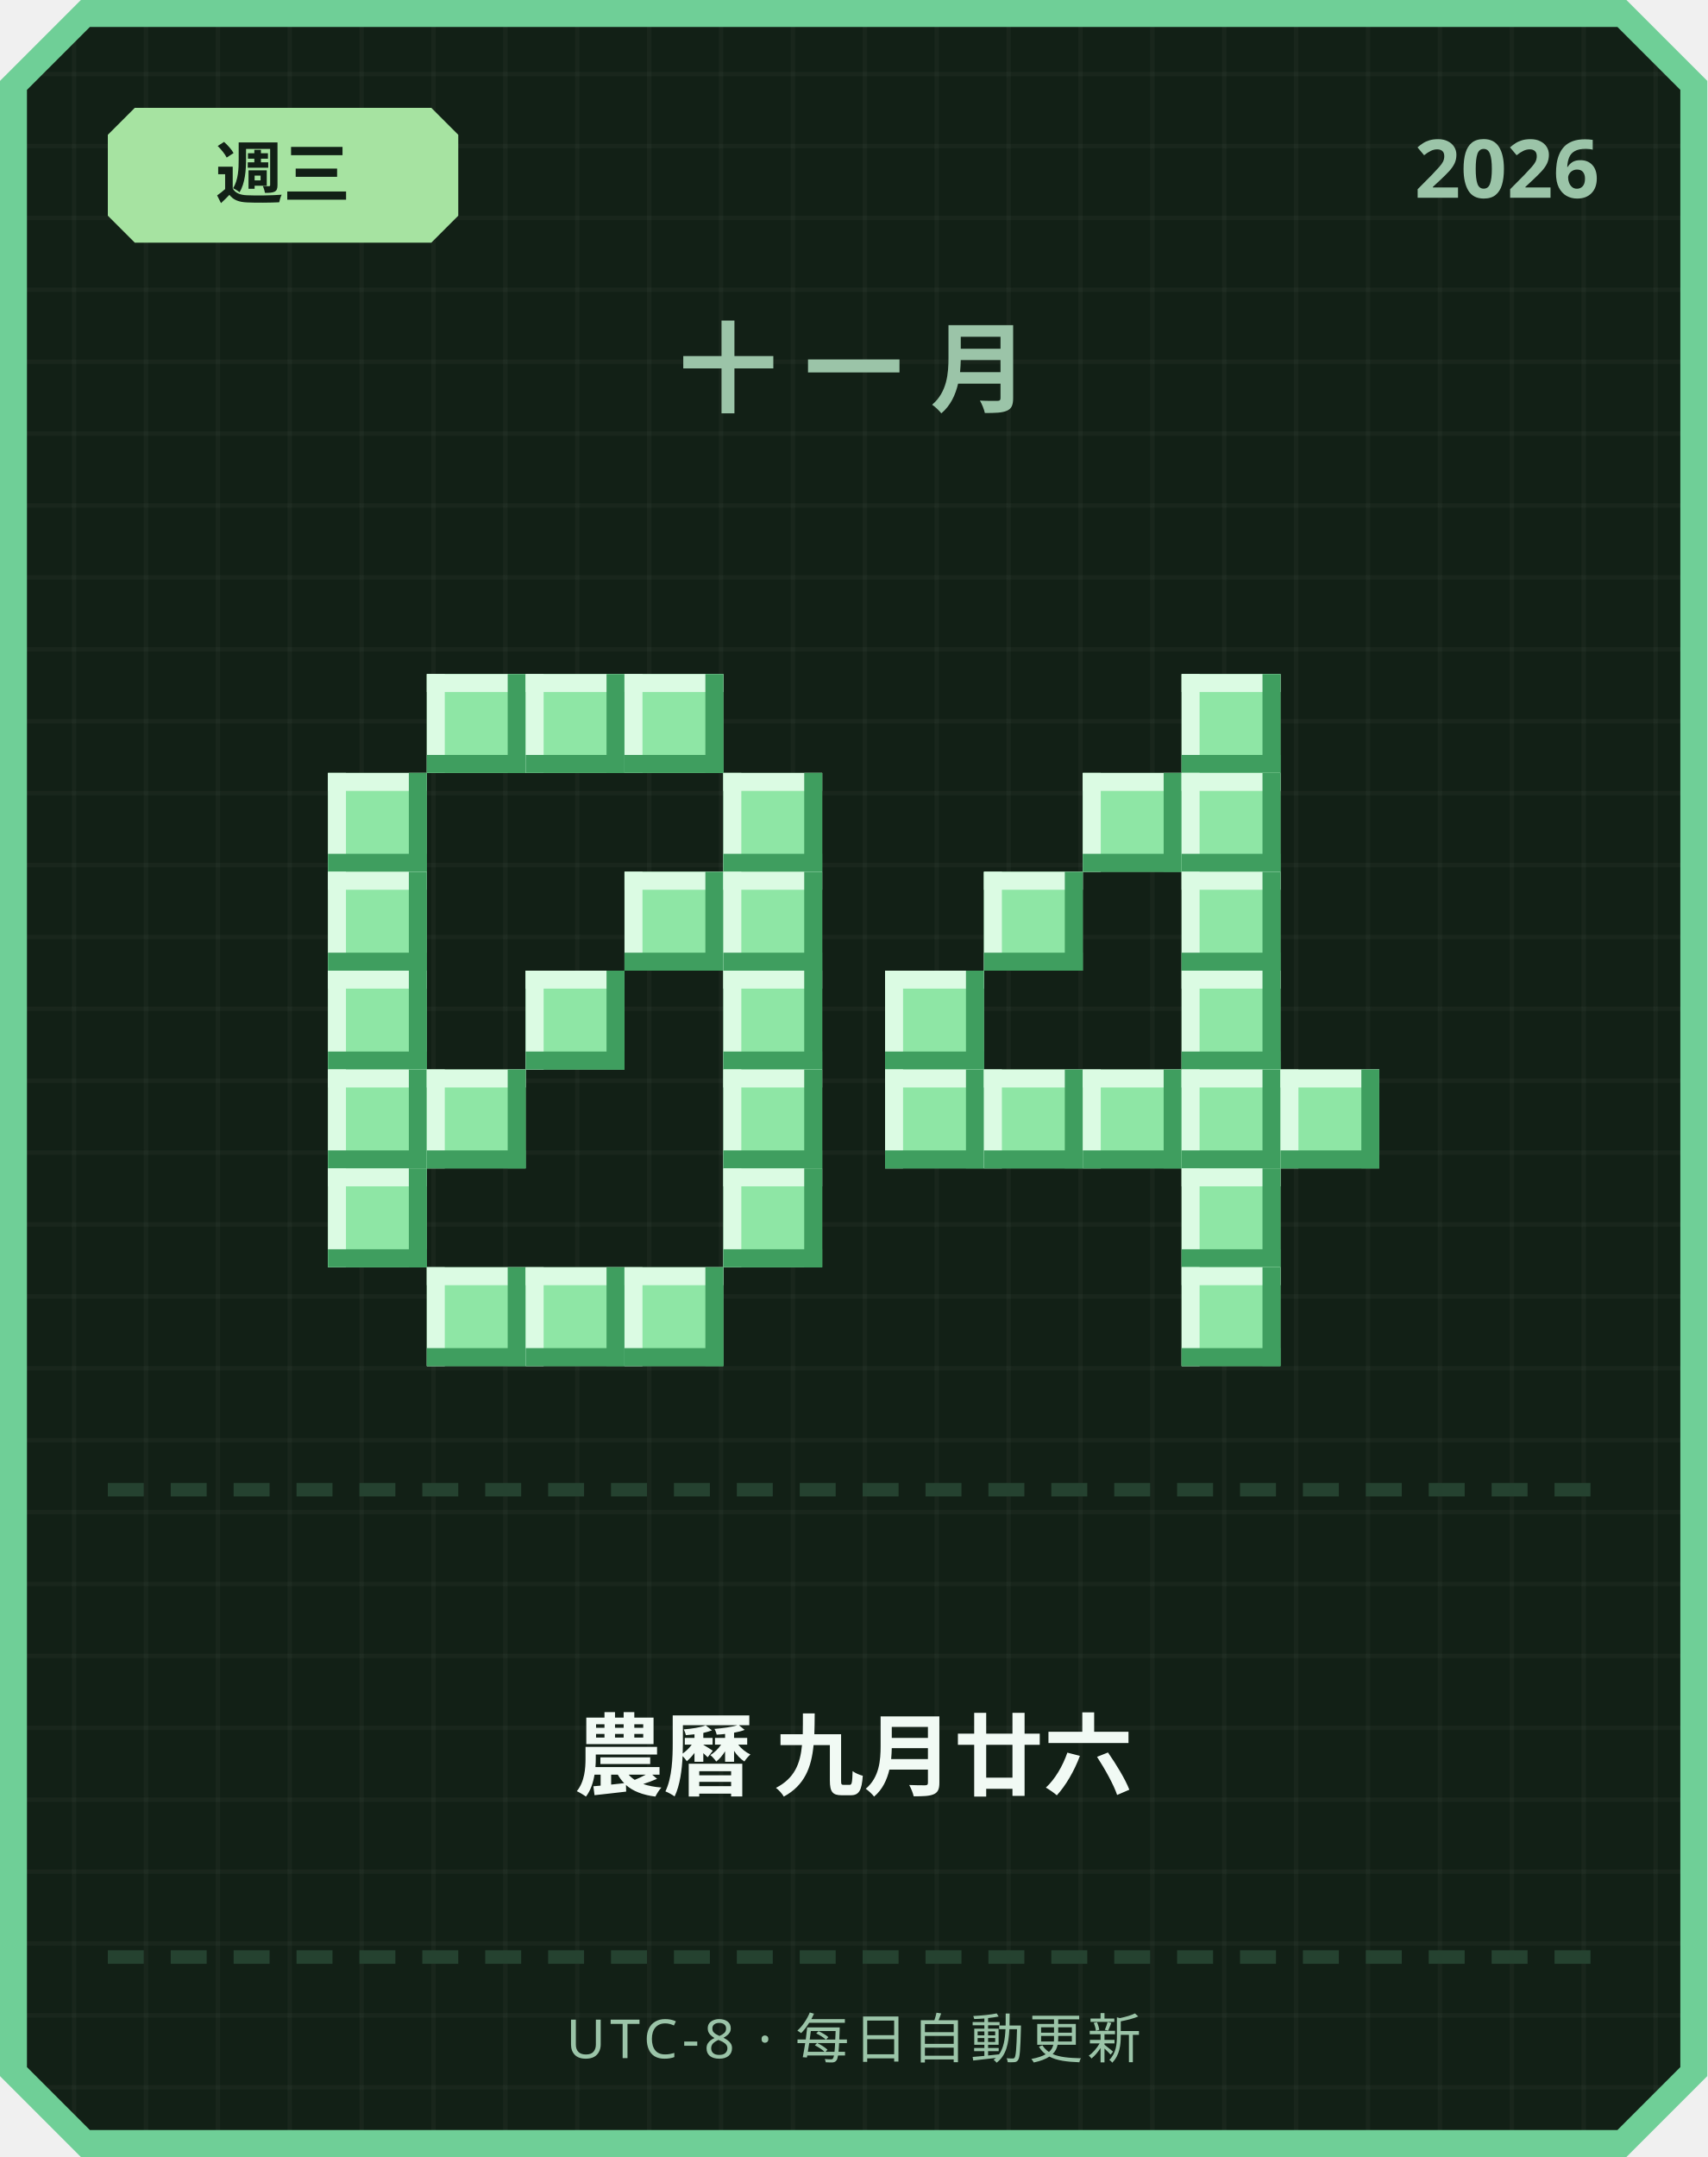
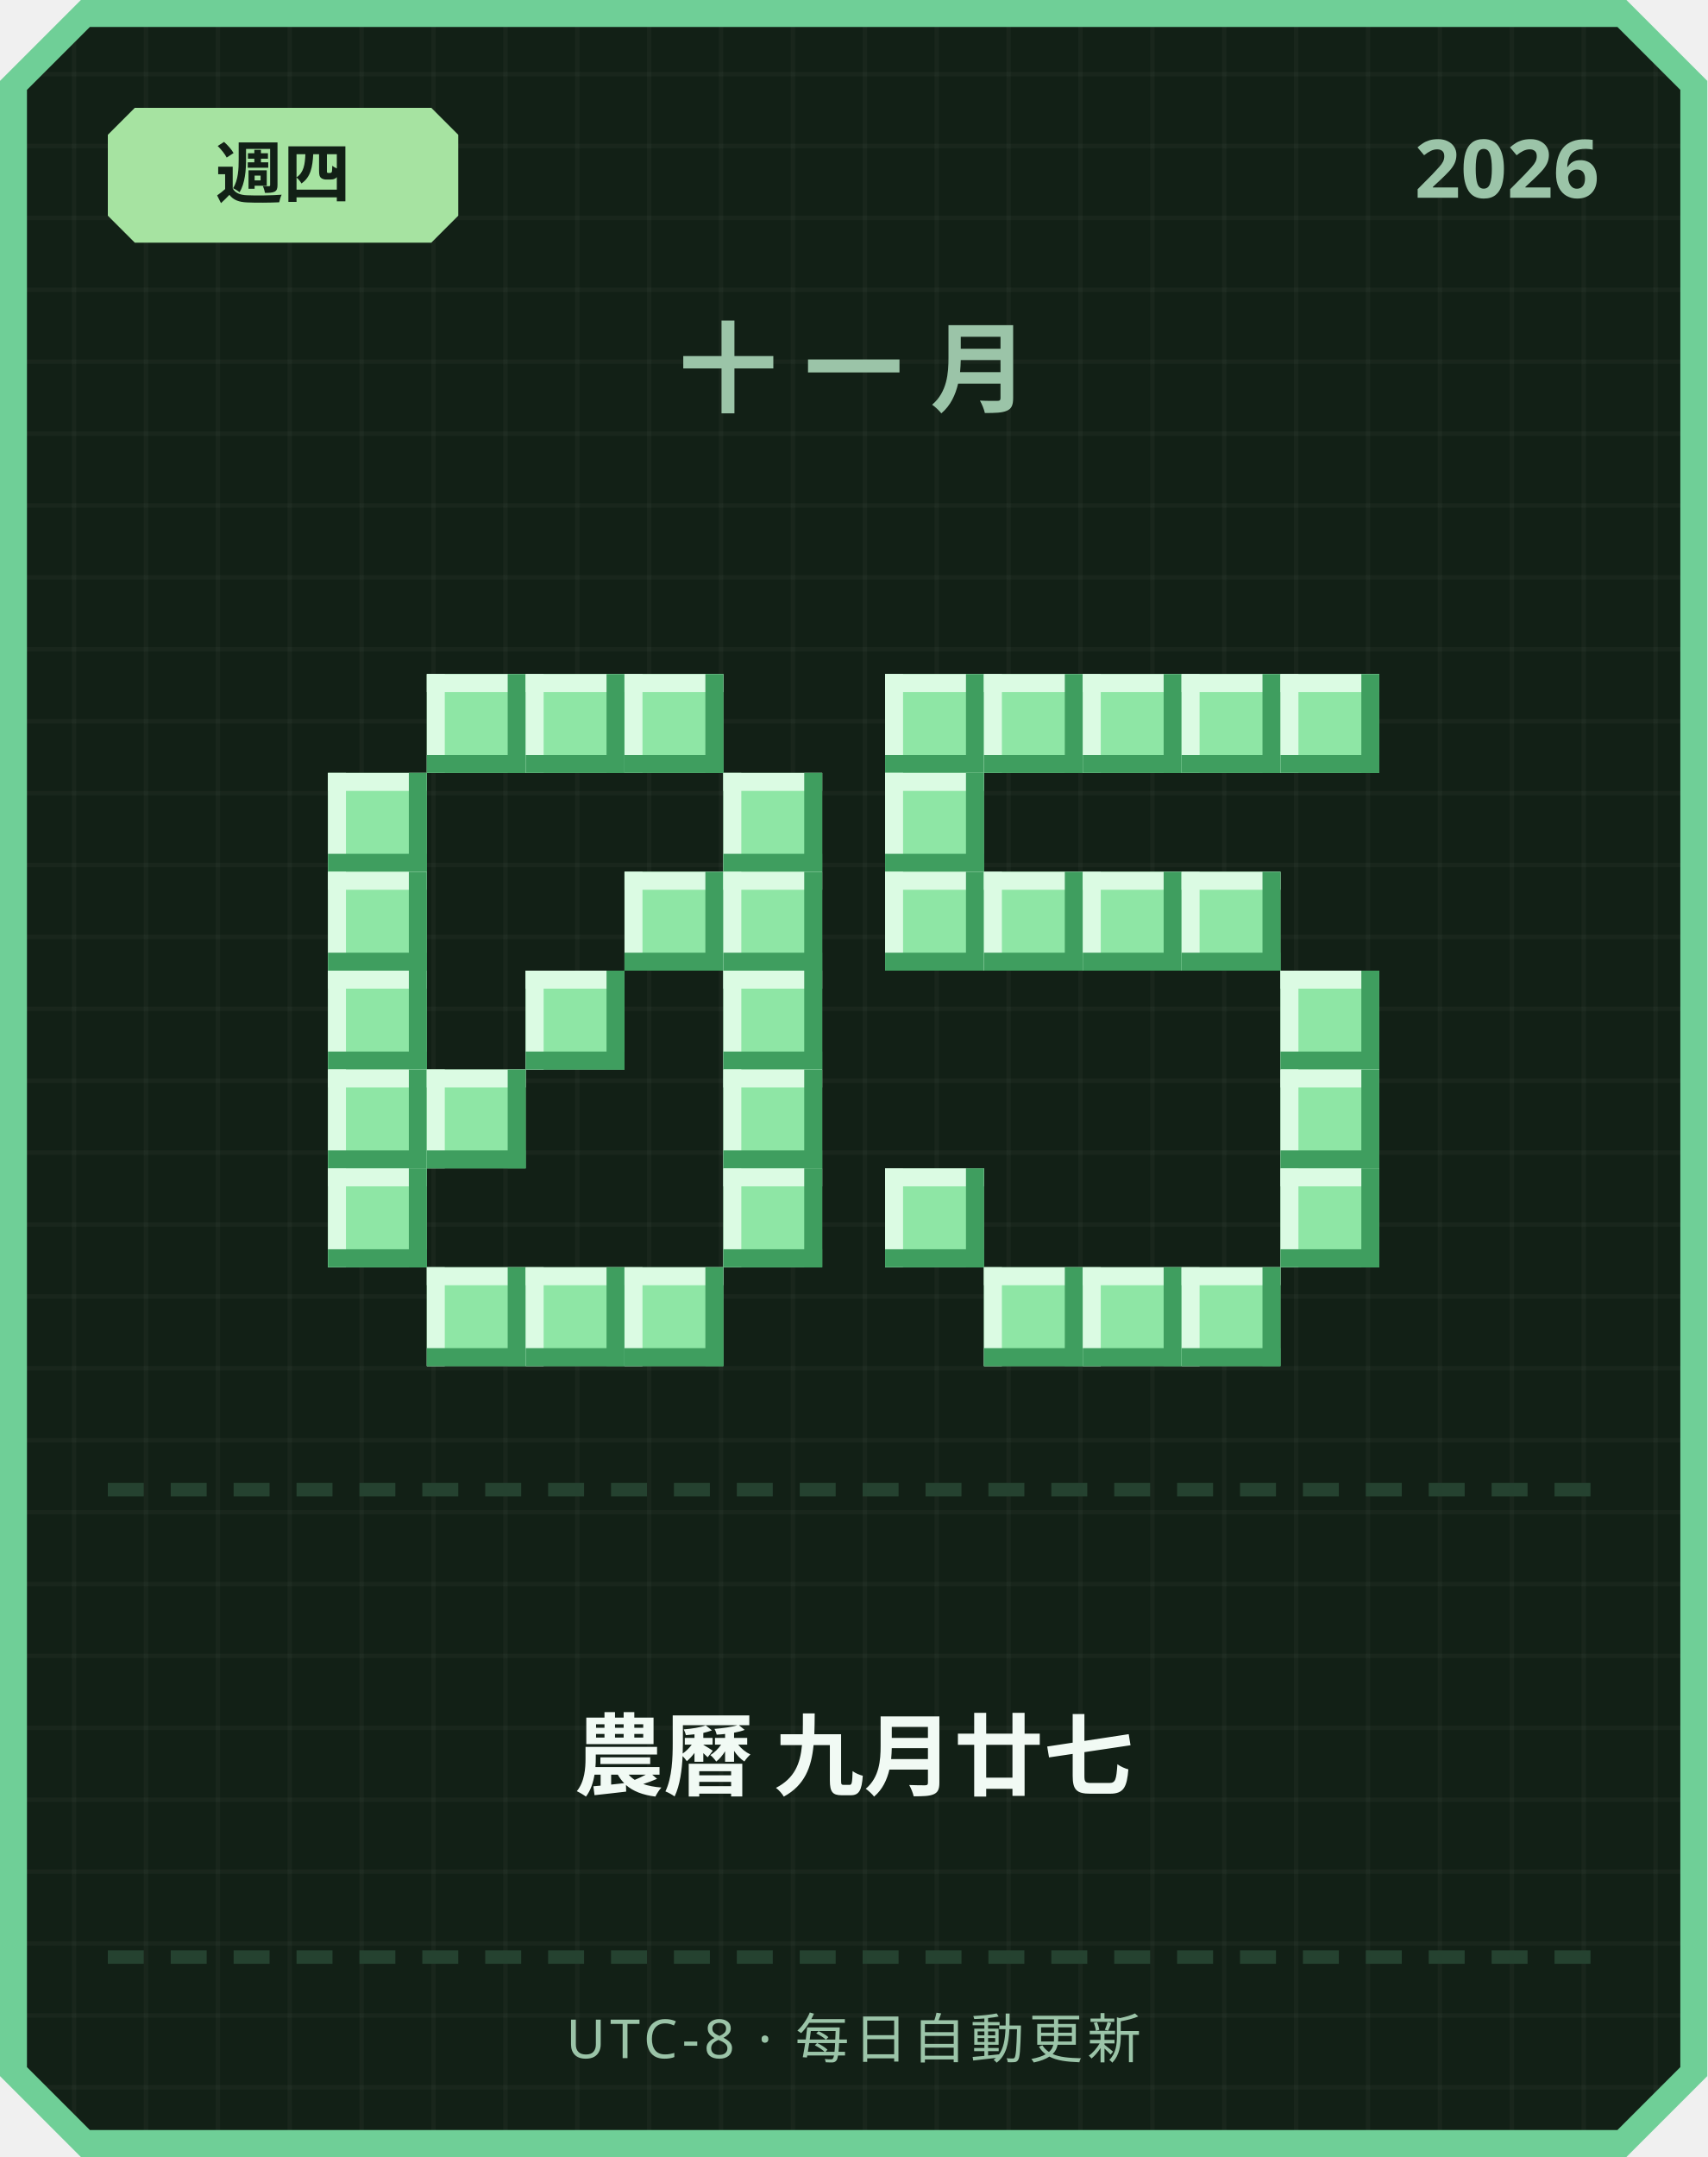
<svg xmlns="http://www.w3.org/2000/svg" width="380" height="480" viewBox="0 0 380 480">
  <defs>
    <pattern id="grid" width="16" height="16" patternUnits="userSpaceOnUse">
      <rect width="16" height="16" fill="#122016" />
      <rect width="1" height="16" fill="#ffffff" opacity="0.03" />
      <rect width="16" height="1" fill="#ffffff" opacity="0.03" />
    </pattern>
  </defs>
  <path d="M 18,0 L 362,0 L 380,18 L 380,462 L 362,480 L 18,480 L 0,462 L 0,18 Z" fill="#6fcf97" />
  <path d="M 20,6 L 360,6 L 374,20 L 374,460 L 360,474 L 20,474 L 6,460 L 6,20 Z" fill="url(#grid)" />
  <path d="M 30,24 L 96,24 L 102,30 L 102,48 L 96,54 L 30,54 L 24,48 L 24,30 Z" fill="#a6e3a1" />
-   <text x="63" y="44" text-anchor="middle" font-family="'Segoe UI', sans-serif" font-size="15" font-weight="700" fill="#122016">週三</text>
+   <text x="63" y="44" text-anchor="middle" font-family="'Segoe UI', sans-serif" font-size="15" font-weight="700" fill="#122016">週四</text>
  <text x="356" y="44" text-anchor="end" font-family="'Segoe UI', sans-serif" font-size="18" font-weight="700" fill="#9bc4a8">2026</text>
  <text x="190" y="90" text-anchor="middle" font-family="'Segoe UI', sans-serif" font-size="22" font-weight="700" letter-spacing="6" fill="#9bc4a8">十一月</text>
  <rect x="95" y="150" width="22" height="22" fill="#8ee6a5" />
  <rect x="95" y="150" width="22" height="4" fill="#dbfbe3" />
  <rect x="95" y="150" width="4" height="22" fill="#dbfbe3" />
  <rect x="95" y="168" width="22" height="4" fill="#3f9e5f" />
  <rect x="113" y="150" width="4" height="22" fill="#3f9e5f" />
  <rect x="117" y="150" width="22" height="22" fill="#8ee6a5" />
  <rect x="117" y="150" width="22" height="4" fill="#dbfbe3" />
  <rect x="117" y="150" width="4" height="22" fill="#dbfbe3" />
  <rect x="117" y="168" width="22" height="4" fill="#3f9e5f" />
  <rect x="135" y="150" width="4" height="22" fill="#3f9e5f" />
  <rect x="139" y="150" width="22" height="22" fill="#8ee6a5" />
  <rect x="139" y="150" width="22" height="4" fill="#dbfbe3" />
  <rect x="139" y="150" width="4" height="22" fill="#dbfbe3" />
  <rect x="139" y="168" width="22" height="4" fill="#3f9e5f" />
  <rect x="157" y="150" width="4" height="22" fill="#3f9e5f" />
  <rect x="73" y="172" width="22" height="22" fill="#8ee6a5" />
  <rect x="73" y="172" width="22" height="4" fill="#dbfbe3" />
  <rect x="73" y="172" width="4" height="22" fill="#dbfbe3" />
  <rect x="73" y="190" width="22" height="4" fill="#3f9e5f" />
  <rect x="91" y="172" width="4" height="22" fill="#3f9e5f" />
  <rect x="161" y="172" width="22" height="22" fill="#8ee6a5" />
  <rect x="161" y="172" width="22" height="4" fill="#dbfbe3" />
  <rect x="161" y="172" width="4" height="22" fill="#dbfbe3" />
  <rect x="161" y="190" width="22" height="4" fill="#3f9e5f" />
  <rect x="179" y="172" width="4" height="22" fill="#3f9e5f" />
  <rect x="73" y="194" width="22" height="22" fill="#8ee6a5" />
  <rect x="73" y="194" width="22" height="4" fill="#dbfbe3" />
  <rect x="73" y="194" width="4" height="22" fill="#dbfbe3" />
  <rect x="73" y="212" width="22" height="4" fill="#3f9e5f" />
  <rect x="91" y="194" width="4" height="22" fill="#3f9e5f" />
  <rect x="139" y="194" width="22" height="22" fill="#8ee6a5" />
  <rect x="139" y="194" width="22" height="4" fill="#dbfbe3" />
  <rect x="139" y="194" width="4" height="22" fill="#dbfbe3" />
  <rect x="139" y="212" width="22" height="4" fill="#3f9e5f" />
  <rect x="157" y="194" width="4" height="22" fill="#3f9e5f" />
  <rect x="161" y="194" width="22" height="22" fill="#8ee6a5" />
  <rect x="161" y="194" width="22" height="4" fill="#dbfbe3" />
  <rect x="161" y="194" width="4" height="22" fill="#dbfbe3" />
  <rect x="161" y="212" width="22" height="4" fill="#3f9e5f" />
  <rect x="179" y="194" width="4" height="22" fill="#3f9e5f" />
  <rect x="73" y="216" width="22" height="22" fill="#8ee6a5" />
  <rect x="73" y="216" width="22" height="4" fill="#dbfbe3" />
  <rect x="73" y="216" width="4" height="22" fill="#dbfbe3" />
  <rect x="73" y="234" width="22" height="4" fill="#3f9e5f" />
  <rect x="91" y="216" width="4" height="22" fill="#3f9e5f" />
  <rect x="117" y="216" width="22" height="22" fill="#8ee6a5" />
  <rect x="117" y="216" width="22" height="4" fill="#dbfbe3" />
  <rect x="117" y="216" width="4" height="22" fill="#dbfbe3" />
  <rect x="117" y="234" width="22" height="4" fill="#3f9e5f" />
  <rect x="135" y="216" width="4" height="22" fill="#3f9e5f" />
  <rect x="161" y="216" width="22" height="22" fill="#8ee6a5" />
  <rect x="161" y="216" width="22" height="4" fill="#dbfbe3" />
  <rect x="161" y="216" width="4" height="22" fill="#dbfbe3" />
  <rect x="161" y="234" width="22" height="4" fill="#3f9e5f" />
  <rect x="179" y="216" width="4" height="22" fill="#3f9e5f" />
  <rect x="73" y="238" width="22" height="22" fill="#8ee6a5" />
  <rect x="73" y="238" width="22" height="4" fill="#dbfbe3" />
  <rect x="73" y="238" width="4" height="22" fill="#dbfbe3" />
  <rect x="73" y="256" width="22" height="4" fill="#3f9e5f" />
  <rect x="91" y="238" width="4" height="22" fill="#3f9e5f" />
  <rect x="95" y="238" width="22" height="22" fill="#8ee6a5" />
  <rect x="95" y="238" width="22" height="4" fill="#dbfbe3" />
  <rect x="95" y="238" width="4" height="22" fill="#dbfbe3" />
  <rect x="95" y="256" width="22" height="4" fill="#3f9e5f" />
  <rect x="113" y="238" width="4" height="22" fill="#3f9e5f" />
  <rect x="161" y="238" width="22" height="22" fill="#8ee6a5" />
  <rect x="161" y="238" width="22" height="4" fill="#dbfbe3" />
  <rect x="161" y="238" width="4" height="22" fill="#dbfbe3" />
  <rect x="161" y="256" width="22" height="4" fill="#3f9e5f" />
  <rect x="179" y="238" width="4" height="22" fill="#3f9e5f" />
  <rect x="73" y="260" width="22" height="22" fill="#8ee6a5" />
  <rect x="73" y="260" width="22" height="4" fill="#dbfbe3" />
  <rect x="73" y="260" width="4" height="22" fill="#dbfbe3" />
  <rect x="73" y="278" width="22" height="4" fill="#3f9e5f" />
  <rect x="91" y="260" width="4" height="22" fill="#3f9e5f" />
  <rect x="161" y="260" width="22" height="22" fill="#8ee6a5" />
  <rect x="161" y="260" width="22" height="4" fill="#dbfbe3" />
  <rect x="161" y="260" width="4" height="22" fill="#dbfbe3" />
  <rect x="161" y="278" width="22" height="4" fill="#3f9e5f" />
  <rect x="179" y="260" width="4" height="22" fill="#3f9e5f" />
  <rect x="95" y="282" width="22" height="22" fill="#8ee6a5" />
  <rect x="95" y="282" width="22" height="4" fill="#dbfbe3" />
  <rect x="95" y="282" width="4" height="22" fill="#dbfbe3" />
  <rect x="95" y="300" width="22" height="4" fill="#3f9e5f" />
  <rect x="113" y="282" width="4" height="22" fill="#3f9e5f" />
  <rect x="117" y="282" width="22" height="22" fill="#8ee6a5" />
  <rect x="117" y="282" width="22" height="4" fill="#dbfbe3" />
  <rect x="117" y="282" width="4" height="22" fill="#dbfbe3" />
  <rect x="117" y="300" width="22" height="4" fill="#3f9e5f" />
  <rect x="135" y="282" width="4" height="22" fill="#3f9e5f" />
  <rect x="139" y="282" width="22" height="22" fill="#8ee6a5" />
  <rect x="139" y="282" width="22" height="4" fill="#dbfbe3" />
  <rect x="139" y="282" width="4" height="22" fill="#dbfbe3" />
  <rect x="139" y="300" width="22" height="4" fill="#3f9e5f" />
  <rect x="157" y="282" width="4" height="22" fill="#3f9e5f" />
+   <rect x="197" y="150" width="22" height="22" fill="#8ee6a5" />
+   <rect x="197" y="150" width="22" height="4" fill="#dbfbe3" />
+   <rect x="197" y="150" width="4" height="22" fill="#dbfbe3" />
+   <rect x="197" y="168" width="22" height="4" fill="#3f9e5f" />
+   <rect x="215" y="150" width="4" height="22" fill="#3f9e5f" />
+   <rect x="219" y="150" width="22" height="22" fill="#8ee6a5" />
+   <rect x="219" y="150" width="22" height="4" fill="#dbfbe3" />
+   <rect x="219" y="150" width="4" height="22" fill="#dbfbe3" />
+   <rect x="219" y="168" width="22" height="4" fill="#3f9e5f" />
+   <rect x="237" y="150" width="4" height="22" fill="#3f9e5f" />
+   <rect x="241" y="150" width="22" height="22" fill="#8ee6a5" />
+   <rect x="241" y="150" width="22" height="4" fill="#dbfbe3" />
+   <rect x="241" y="150" width="4" height="22" fill="#dbfbe3" />
+   <rect x="241" y="168" width="22" height="4" fill="#3f9e5f" />
+   <rect x="259" y="150" width="4" height="22" fill="#3f9e5f" />
  <rect x="263" y="150" width="22" height="22" fill="#8ee6a5" />
  <rect x="263" y="150" width="22" height="4" fill="#dbfbe3" />
  <rect x="263" y="150" width="4" height="22" fill="#dbfbe3" />
  <rect x="263" y="168" width="22" height="4" fill="#3f9e5f" />
  <rect x="281" y="150" width="4" height="22" fill="#3f9e5f" />
-   <rect x="241" y="172" width="22" height="22" fill="#8ee6a5" />
-   <rect x="241" y="172" width="22" height="4" fill="#dbfbe3" />
-   <rect x="241" y="172" width="4" height="22" fill="#dbfbe3" />
-   <rect x="241" y="190" width="22" height="4" fill="#3f9e5f" />
-   <rect x="259" y="172" width="4" height="22" fill="#3f9e5f" />
-   <rect x="263" y="172" width="22" height="22" fill="#8ee6a5" />
-   <rect x="263" y="172" width="22" height="4" fill="#dbfbe3" />
-   <rect x="263" y="172" width="4" height="22" fill="#dbfbe3" />
-   <rect x="263" y="190" width="22" height="4" fill="#3f9e5f" />
-   <rect x="281" y="172" width="4" height="22" fill="#3f9e5f" />
+   <rect x="285" y="150" width="22" height="22" fill="#8ee6a5" />
+   <rect x="285" y="150" width="22" height="4" fill="#dbfbe3" />
+   <rect x="285" y="150" width="4" height="22" fill="#dbfbe3" />
+   <rect x="285" y="168" width="22" height="4" fill="#3f9e5f" />
+   <rect x="303" y="150" width="4" height="22" fill="#3f9e5f" />
+   <rect x="197" y="172" width="22" height="22" fill="#8ee6a5" />
+   <rect x="197" y="172" width="22" height="4" fill="#dbfbe3" />
+   <rect x="197" y="172" width="4" height="22" fill="#dbfbe3" />
+   <rect x="197" y="190" width="22" height="4" fill="#3f9e5f" />
+   <rect x="215" y="172" width="4" height="22" fill="#3f9e5f" />
+   <rect x="197" y="194" width="22" height="22" fill="#8ee6a5" />
+   <rect x="197" y="194" width="22" height="4" fill="#dbfbe3" />
+   <rect x="197" y="194" width="4" height="22" fill="#dbfbe3" />
+   <rect x="197" y="212" width="22" height="4" fill="#3f9e5f" />
+   <rect x="215" y="194" width="4" height="22" fill="#3f9e5f" />
  <rect x="219" y="194" width="22" height="22" fill="#8ee6a5" />
  <rect x="219" y="194" width="22" height="4" fill="#dbfbe3" />
  <rect x="219" y="194" width="4" height="22" fill="#dbfbe3" />
  <rect x="219" y="212" width="22" height="4" fill="#3f9e5f" />
  <rect x="237" y="194" width="4" height="22" fill="#3f9e5f" />
+   <rect x="241" y="194" width="22" height="22" fill="#8ee6a5" />
+   <rect x="241" y="194" width="22" height="4" fill="#dbfbe3" />
+   <rect x="241" y="194" width="4" height="22" fill="#dbfbe3" />
+   <rect x="241" y="212" width="22" height="4" fill="#3f9e5f" />
+   <rect x="259" y="194" width="4" height="22" fill="#3f9e5f" />
  <rect x="263" y="194" width="22" height="22" fill="#8ee6a5" />
  <rect x="263" y="194" width="22" height="4" fill="#dbfbe3" />
  <rect x="263" y="194" width="4" height="22" fill="#dbfbe3" />
  <rect x="263" y="212" width="22" height="4" fill="#3f9e5f" />
  <rect x="281" y="194" width="4" height="22" fill="#3f9e5f" />
-   <rect x="197" y="216" width="22" height="22" fill="#8ee6a5" />
-   <rect x="197" y="216" width="22" height="4" fill="#dbfbe3" />
-   <rect x="197" y="216" width="4" height="22" fill="#dbfbe3" />
-   <rect x="197" y="234" width="22" height="4" fill="#3f9e5f" />
-   <rect x="215" y="216" width="4" height="22" fill="#3f9e5f" />
-   <rect x="263" y="216" width="22" height="22" fill="#8ee6a5" />
-   <rect x="263" y="216" width="22" height="4" fill="#dbfbe3" />
-   <rect x="263" y="216" width="4" height="22" fill="#dbfbe3" />
-   <rect x="263" y="234" width="22" height="4" fill="#3f9e5f" />
-   <rect x="281" y="216" width="4" height="22" fill="#3f9e5f" />
-   <rect x="197" y="238" width="22" height="22" fill="#8ee6a5" />
-   <rect x="197" y="238" width="22" height="4" fill="#dbfbe3" />
-   <rect x="197" y="238" width="4" height="22" fill="#dbfbe3" />
-   <rect x="197" y="256" width="22" height="4" fill="#3f9e5f" />
-   <rect x="215" y="238" width="4" height="22" fill="#3f9e5f" />
-   <rect x="219" y="238" width="22" height="22" fill="#8ee6a5" />
-   <rect x="219" y="238" width="22" height="4" fill="#dbfbe3" />
-   <rect x="219" y="238" width="4" height="22" fill="#dbfbe3" />
-   <rect x="219" y="256" width="22" height="4" fill="#3f9e5f" />
-   <rect x="237" y="238" width="4" height="22" fill="#3f9e5f" />
-   <rect x="241" y="238" width="22" height="22" fill="#8ee6a5" />
-   <rect x="241" y="238" width="22" height="4" fill="#dbfbe3" />
-   <rect x="241" y="238" width="4" height="22" fill="#dbfbe3" />
-   <rect x="241" y="256" width="22" height="4" fill="#3f9e5f" />
-   <rect x="259" y="238" width="4" height="22" fill="#3f9e5f" />
-   <rect x="263" y="238" width="22" height="22" fill="#8ee6a5" />
-   <rect x="263" y="238" width="22" height="4" fill="#dbfbe3" />
-   <rect x="263" y="238" width="4" height="22" fill="#dbfbe3" />
-   <rect x="263" y="256" width="22" height="4" fill="#3f9e5f" />
-   <rect x="281" y="238" width="4" height="22" fill="#3f9e5f" />
+   <rect x="285" y="216" width="22" height="22" fill="#8ee6a5" />
+   <rect x="285" y="216" width="22" height="4" fill="#dbfbe3" />
+   <rect x="285" y="216" width="4" height="22" fill="#dbfbe3" />
+   <rect x="285" y="234" width="22" height="4" fill="#3f9e5f" />
+   <rect x="303" y="216" width="4" height="22" fill="#3f9e5f" />
  <rect x="285" y="238" width="22" height="22" fill="#8ee6a5" />
  <rect x="285" y="238" width="22" height="4" fill="#dbfbe3" />
  <rect x="285" y="238" width="4" height="22" fill="#dbfbe3" />
  <rect x="285" y="256" width="22" height="4" fill="#3f9e5f" />
  <rect x="303" y="238" width="4" height="22" fill="#3f9e5f" />
-   <rect x="263" y="260" width="22" height="22" fill="#8ee6a5" />
-   <rect x="263" y="260" width="22" height="4" fill="#dbfbe3" />
-   <rect x="263" y="260" width="4" height="22" fill="#dbfbe3" />
-   <rect x="263" y="278" width="22" height="4" fill="#3f9e5f" />
-   <rect x="281" y="260" width="4" height="22" fill="#3f9e5f" />
+   <rect x="197" y="260" width="22" height="22" fill="#8ee6a5" />
+   <rect x="197" y="260" width="22" height="4" fill="#dbfbe3" />
+   <rect x="197" y="260" width="4" height="22" fill="#dbfbe3" />
+   <rect x="197" y="278" width="22" height="4" fill="#3f9e5f" />
+   <rect x="215" y="260" width="4" height="22" fill="#3f9e5f" />
+   <rect x="285" y="260" width="22" height="22" fill="#8ee6a5" />
+   <rect x="285" y="260" width="22" height="4" fill="#dbfbe3" />
+   <rect x="285" y="260" width="4" height="22" fill="#dbfbe3" />
+   <rect x="285" y="278" width="22" height="4" fill="#3f9e5f" />
+   <rect x="303" y="260" width="4" height="22" fill="#3f9e5f" />
+   <rect x="219" y="282" width="22" height="22" fill="#8ee6a5" />
+   <rect x="219" y="282" width="22" height="4" fill="#dbfbe3" />
+   <rect x="219" y="282" width="4" height="22" fill="#dbfbe3" />
+   <rect x="219" y="300" width="22" height="4" fill="#3f9e5f" />
+   <rect x="237" y="282" width="4" height="22" fill="#3f9e5f" />
+   <rect x="241" y="282" width="22" height="22" fill="#8ee6a5" />
+   <rect x="241" y="282" width="22" height="4" fill="#dbfbe3" />
+   <rect x="241" y="282" width="4" height="22" fill="#dbfbe3" />
+   <rect x="241" y="300" width="22" height="4" fill="#3f9e5f" />
+   <rect x="259" y="282" width="4" height="22" fill="#3f9e5f" />
  <rect x="263" y="282" width="22" height="22" fill="#8ee6a5" />
  <rect x="263" y="282" width="22" height="4" fill="#dbfbe3" />
  <rect x="263" y="282" width="4" height="22" fill="#dbfbe3" />
  <rect x="263" y="300" width="22" height="4" fill="#3f9e5f" />
  <rect x="281" y="282" width="4" height="22" fill="#3f9e5f" />
  <rect x="24" y="330" width="8" height="3" fill="#254230" />
  <rect x="38" y="330" width="8" height="3" fill="#254230" />
  <rect x="52" y="330" width="8" height="3" fill="#254230" />
  <rect x="66" y="330" width="8" height="3" fill="#254230" />
  <rect x="80" y="330" width="8" height="3" fill="#254230" />
  <rect x="94" y="330" width="8" height="3" fill="#254230" />
  <rect x="108" y="330" width="8" height="3" fill="#254230" />
  <rect x="122" y="330" width="8" height="3" fill="#254230" />
  <rect x="136" y="330" width="8" height="3" fill="#254230" />
  <rect x="150" y="330" width="8" height="3" fill="#254230" />
  <rect x="164" y="330" width="8" height="3" fill="#254230" />
  <rect x="178" y="330" width="8" height="3" fill="#254230" />
  <rect x="192" y="330" width="8" height="3" fill="#254230" />
  <rect x="206" y="330" width="8" height="3" fill="#254230" />
  <rect x="220" y="330" width="8" height="3" fill="#254230" />
  <rect x="234" y="330" width="8" height="3" fill="#254230" />
  <rect x="248" y="330" width="8" height="3" fill="#254230" />
  <rect x="262" y="330" width="8" height="3" fill="#254230" />
  <rect x="276" y="330" width="8" height="3" fill="#254230" />
  <rect x="290" y="330" width="8" height="3" fill="#254230" />
  <rect x="304" y="330" width="8" height="3" fill="#254230" />
  <rect x="318" y="330" width="8" height="3" fill="#254230" />
  <rect x="332" y="330" width="8" height="3" fill="#254230" />
  <rect x="346" y="330" width="8" height="3" fill="#254230" />
-   <text x="190" y="398" text-anchor="middle" font-family="'Segoe UI', 'Microsoft JhengHei', sans-serif" font-size="20" font-weight="700" fill="#f1faf4">農曆 九月廿六</text>
+   <text x="190" y="398" text-anchor="middle" font-family="'Segoe UI', 'Microsoft JhengHei', sans-serif" font-size="20" font-weight="700" fill="#f1faf4">農曆 九月廿七</text>
  <rect x="24" y="434" width="8" height="3" fill="#254230" />
  <rect x="38" y="434" width="8" height="3" fill="#254230" />
  <rect x="52" y="434" width="8" height="3" fill="#254230" />
  <rect x="66" y="434" width="8" height="3" fill="#254230" />
  <rect x="80" y="434" width="8" height="3" fill="#254230" />
  <rect x="94" y="434" width="8" height="3" fill="#254230" />
  <rect x="108" y="434" width="8" height="3" fill="#254230" />
  <rect x="122" y="434" width="8" height="3" fill="#254230" />
  <rect x="136" y="434" width="8" height="3" fill="#254230" />
  <rect x="150" y="434" width="8" height="3" fill="#254230" />
  <rect x="164" y="434" width="8" height="3" fill="#254230" />
  <rect x="178" y="434" width="8" height="3" fill="#254230" />
  <rect x="192" y="434" width="8" height="3" fill="#254230" />
  <rect x="206" y="434" width="8" height="3" fill="#254230" />
  <rect x="220" y="434" width="8" height="3" fill="#254230" />
  <rect x="234" y="434" width="8" height="3" fill="#254230" />
  <rect x="248" y="434" width="8" height="3" fill="#254230" />
  <rect x="262" y="434" width="8" height="3" fill="#254230" />
  <rect x="276" y="434" width="8" height="3" fill="#254230" />
  <rect x="290" y="434" width="8" height="3" fill="#254230" />
  <rect x="304" y="434" width="8" height="3" fill="#254230" />
  <rect x="318" y="434" width="8" height="3" fill="#254230" />
  <rect x="332" y="434" width="8" height="3" fill="#254230" />
  <rect x="346" y="434" width="8" height="3" fill="#254230" />
  <text x="190" y="458" text-anchor="middle" font-family="'Segoe UI', sans-serif" font-size="12" letter-spacing="1" fill="#9bc4a8">UTC-8 · 每日自動更新</text>
</svg>
